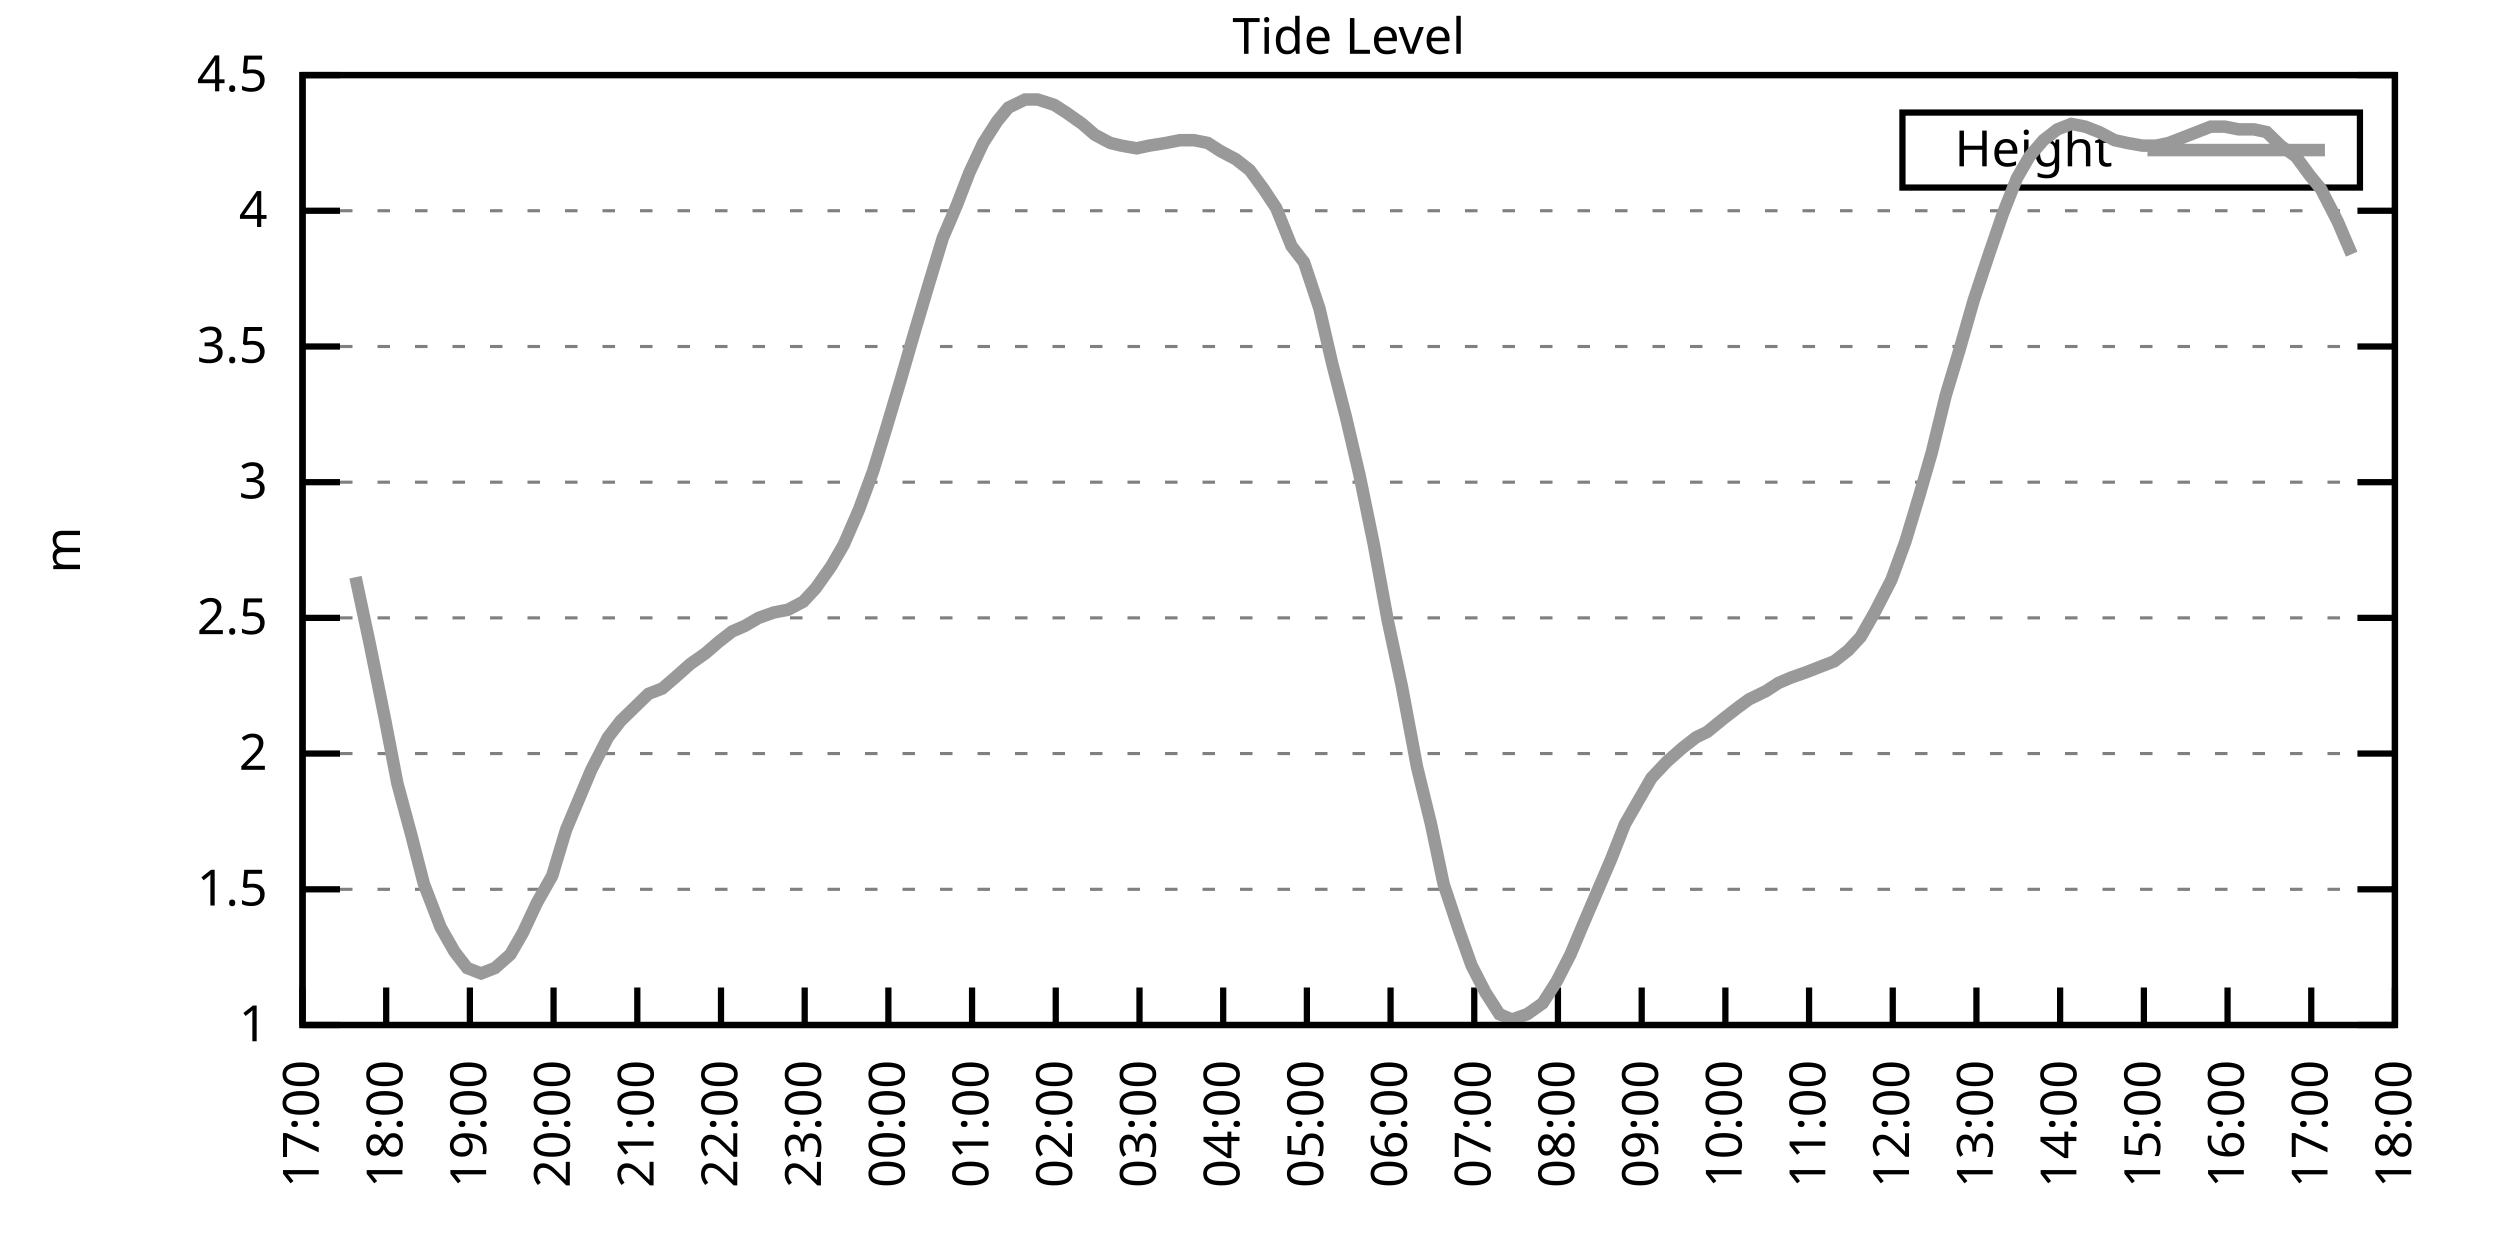
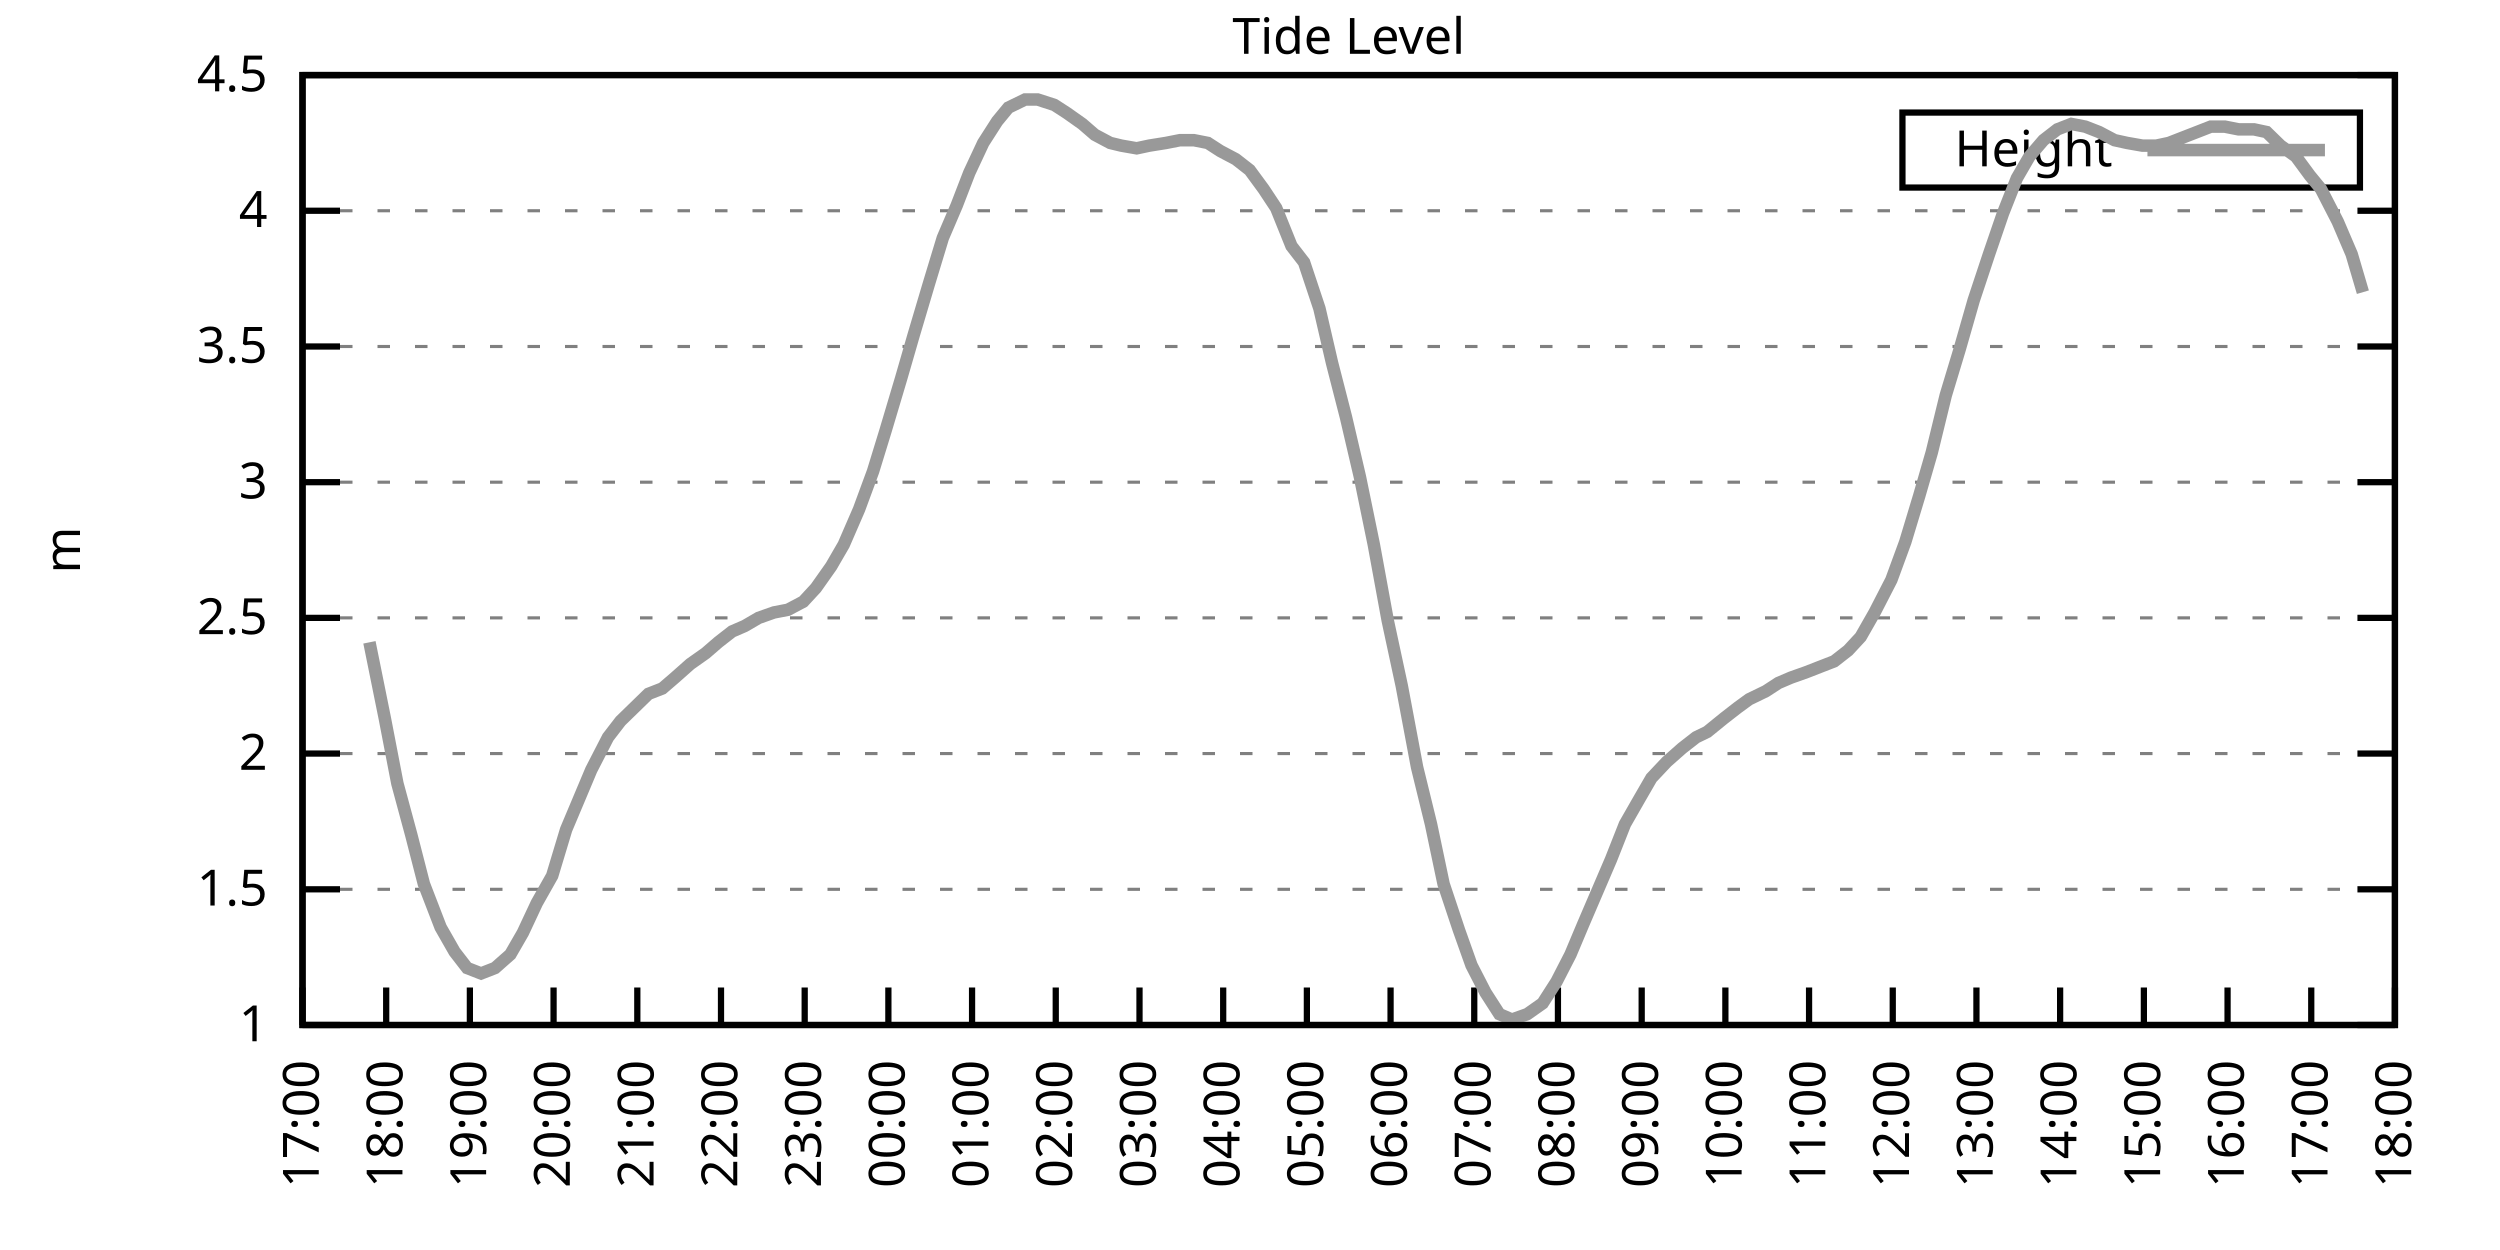
<svg xmlns="http://www.w3.org/2000/svg" xmlns:xlink="http://www.w3.org/1999/xlink" width="400" height="200" viewBox="0 0 400 200">
  <g id="gnuplot_canvas">
    <rect x="0" y="0" width="400" height="200" fill="none" />
    <defs>
      <circle id="gpDot" r="0.5" stroke-width="0.5" stroke="currentColor" />
      <path id="gpPt0" stroke-width="0.333" stroke="currentColor" d="M-1,0 h2 M0,-1 v2" />
      <path id="gpPt1" stroke-width="0.333" stroke="currentColor" d="M-1,-1 L1,1 M1,-1 L-1,1" />
      <path id="gpPt2" stroke-width="0.333" stroke="currentColor" d="M-1,0 L1,0 M0,-1 L0,1 M-1,-1 L1,1 M-1,1 L1,-1" />
      <rect id="gpPt3" stroke-width="0.333" stroke="currentColor" x="-1" y="-1" width="2" height="2" />
      <rect id="gpPt4" stroke-width="0.333" stroke="currentColor" fill="currentColor" x="-1" y="-1" width="2" height="2" />
      <circle id="gpPt5" stroke-width="0.333" stroke="currentColor" cx="0" cy="0" r="1" />
      <use xlink:href="#gpPt5" id="gpPt6" fill="currentColor" stroke="none" />
      <path id="gpPt7" stroke-width="0.333" stroke="currentColor" d="M0,-1.33 L-1.33,0.67 L1.33,0.67 z" />
      <use xlink:href="#gpPt7" id="gpPt8" fill="currentColor" stroke="none" />
      <use xlink:href="#gpPt7" id="gpPt9" stroke="currentColor" transform="rotate(180)" />
      <use xlink:href="#gpPt9" id="gpPt10" fill="currentColor" stroke="none" />
      <use xlink:href="#gpPt3" id="gpPt11" stroke="currentColor" transform="rotate(45)" />
      <use xlink:href="#gpPt11" id="gpPt12" fill="currentColor" stroke="none" />
      <path id="gpPt13" stroke-width="0.333" stroke="currentColor" d="M0,1.330 L1.265,0.411 L0.782,-1.067 L-0.782,-1.076 L-1.265,0.411 z" />
      <use xlink:href="#gpPt13" id="gpPt14" fill="currentColor" stroke="none" />
      <filter id="textbox" filterUnits="objectBoundingBox" x="0" y="0" height="1" width="1">
        <feFlood flood-color="white" flood-opacity="1" result="bgnd" />
        <feComposite in="SourceGraphic" in2="bgnd" operator="atop" />
      </filter>
      <filter id="greybox" filterUnits="objectBoundingBox" x="0" y="0" height="1" width="1">
        <feFlood flood-color="lightgrey" flood-opacity="1" result="grey" />
        <feComposite in="SourceGraphic" in2="grey" operator="atop" />
      </filter>
    </defs>
    <g fill="none" color="white" stroke="currentColor" stroke-width="1.00" stroke-linecap="butt" stroke-linejoin="miter">
</g>
    <g fill="none" color="black" stroke="currentColor" stroke-width="1.00" stroke-linecap="butt" stroke-linejoin="miter">
      <g stroke="none" shape-rendering="crispEdges">
        <polygon fill="rgb(255, 255, 255)" points="48.40,164.00 383.18,164.00 383.18,12.02 48.40,12.02 " />
      </g>
    </g>
    <g fill="none" color="black" stroke="currentColor" stroke-width="1.00" stroke-linecap="butt" stroke-linejoin="miter">
</g>
    <g fill="none" color="black" stroke="black" stroke-width="0.50" stroke-linecap="butt" stroke-linejoin="miter">
</g>
    <g fill="none" color="gray" stroke="currentColor" stroke-width="0.50" stroke-linecap="butt" stroke-linejoin="miter">
      <path stroke="gray" stroke-dasharray="2,4" class="gridline" d="M48.40,164.00 L383.19,164.00  " />
    </g>
    <g fill="none" color="gray" stroke="gray" stroke-width="1.00" stroke-linecap="butt" stroke-linejoin="miter">
</g>
    <g fill="none" color="black" stroke="currentColor" stroke-width="1.00" stroke-linecap="butt" stroke-linejoin="miter">
      <path stroke="black" d="M48.40,164.00 L54.40,164.00 M383.19,164.00 L377.19,164.00  " />
      <g transform="translate(42.80,166.60)" stroke="none" fill="black" font-family="Sans" font-size="8.00" text-anchor="end">
        <text>
          <tspan font-family="Sans"> 1</tspan>
        </text>
      </g>
    </g>
    <g fill="none" color="black" stroke="currentColor" stroke-width="1.00" stroke-linecap="butt" stroke-linejoin="miter">
</g>
    <g fill="none" color="black" stroke="black" stroke-width="0.50" stroke-linecap="butt" stroke-linejoin="miter">
</g>
    <g fill="none" color="gray" stroke="currentColor" stroke-width="0.50" stroke-linecap="butt" stroke-linejoin="miter">
      <path stroke="gray" stroke-dasharray="2,4" class="gridline" d="M48.40,142.29 L383.19,142.29  " />
    </g>
    <g fill="none" color="gray" stroke="gray" stroke-width="1.00" stroke-linecap="butt" stroke-linejoin="miter">
</g>
    <g fill="none" color="black" stroke="currentColor" stroke-width="1.00" stroke-linecap="butt" stroke-linejoin="miter">
      <path stroke="black" d="M48.40,142.29 L54.40,142.29 M383.19,142.29 L377.19,142.29  " />
      <g transform="translate(42.80,144.89)" stroke="none" fill="black" font-family="Sans" font-size="8.00" text-anchor="end">
        <text>
          <tspan font-family="Sans"> 1.5</tspan>
        </text>
      </g>
    </g>
    <g fill="none" color="black" stroke="currentColor" stroke-width="1.00" stroke-linecap="butt" stroke-linejoin="miter">
</g>
    <g fill="none" color="black" stroke="black" stroke-width="0.50" stroke-linecap="butt" stroke-linejoin="miter">
</g>
    <g fill="none" color="gray" stroke="currentColor" stroke-width="0.50" stroke-linecap="butt" stroke-linejoin="miter">
      <path stroke="gray" stroke-dasharray="2,4" class="gridline" d="M48.40,120.57 L383.19,120.57  " />
    </g>
    <g fill="none" color="gray" stroke="gray" stroke-width="1.00" stroke-linecap="butt" stroke-linejoin="miter">
</g>
    <g fill="none" color="black" stroke="currentColor" stroke-width="1.00" stroke-linecap="butt" stroke-linejoin="miter">
      <path stroke="black" d="M48.40,120.57 L54.40,120.57 M383.19,120.57 L377.19,120.57  " />
      <g transform="translate(42.80,123.17)" stroke="none" fill="black" font-family="Sans" font-size="8.00" text-anchor="end">
        <text>
          <tspan font-family="Sans"> 2</tspan>
        </text>
      </g>
    </g>
    <g fill="none" color="black" stroke="currentColor" stroke-width="1.00" stroke-linecap="butt" stroke-linejoin="miter">
</g>
    <g fill="none" color="black" stroke="black" stroke-width="0.50" stroke-linecap="butt" stroke-linejoin="miter">
</g>
    <g fill="none" color="gray" stroke="currentColor" stroke-width="0.50" stroke-linecap="butt" stroke-linejoin="miter">
      <path stroke="gray" stroke-dasharray="2,4" class="gridline" d="M48.40,98.86 L383.19,98.86  " />
    </g>
    <g fill="none" color="gray" stroke="gray" stroke-width="1.00" stroke-linecap="butt" stroke-linejoin="miter">
</g>
    <g fill="none" color="black" stroke="currentColor" stroke-width="1.00" stroke-linecap="butt" stroke-linejoin="miter">
      <path stroke="black" d="M48.40,98.86 L54.40,98.86 M383.19,98.86 L377.19,98.86  " />
      <g transform="translate(42.80,101.46)" stroke="none" fill="black" font-family="Sans" font-size="8.00" text-anchor="end">
        <text>
          <tspan font-family="Sans"> 2.5</tspan>
        </text>
      </g>
    </g>
    <g fill="none" color="black" stroke="currentColor" stroke-width="1.00" stroke-linecap="butt" stroke-linejoin="miter">
</g>
    <g fill="none" color="black" stroke="black" stroke-width="0.50" stroke-linecap="butt" stroke-linejoin="miter">
</g>
    <g fill="none" color="gray" stroke="currentColor" stroke-width="0.50" stroke-linecap="butt" stroke-linejoin="miter">
      <path stroke="gray" stroke-dasharray="2,4" class="gridline" d="M48.40,77.15 L383.19,77.15  " />
    </g>
    <g fill="none" color="gray" stroke="gray" stroke-width="1.00" stroke-linecap="butt" stroke-linejoin="miter">
</g>
    <g fill="none" color="black" stroke="currentColor" stroke-width="1.00" stroke-linecap="butt" stroke-linejoin="miter">
      <path stroke="black" d="M48.40,77.15 L54.40,77.15 M383.19,77.15 L377.19,77.15  " />
      <g transform="translate(42.80,79.75)" stroke="none" fill="black" font-family="Sans" font-size="8.00" text-anchor="end">
        <text>
          <tspan font-family="Sans"> 3</tspan>
        </text>
      </g>
    </g>
    <g fill="none" color="black" stroke="currentColor" stroke-width="1.00" stroke-linecap="butt" stroke-linejoin="miter">
</g>
    <g fill="none" color="black" stroke="black" stroke-width="0.50" stroke-linecap="butt" stroke-linejoin="miter">
</g>
    <g fill="none" color="gray" stroke="currentColor" stroke-width="0.50" stroke-linecap="butt" stroke-linejoin="miter">
      <path stroke="gray" stroke-dasharray="2,4" class="gridline" d="M48.40,55.44 L383.19,55.44  " />
    </g>
    <g fill="none" color="gray" stroke="gray" stroke-width="1.00" stroke-linecap="butt" stroke-linejoin="miter">
</g>
    <g fill="none" color="black" stroke="currentColor" stroke-width="1.00" stroke-linecap="butt" stroke-linejoin="miter">
      <path stroke="black" d="M48.40,55.44 L54.40,55.44 M383.19,55.44 L377.19,55.44  " />
      <g transform="translate(42.80,58.04)" stroke="none" fill="black" font-family="Sans" font-size="8.00" text-anchor="end">
        <text>
          <tspan font-family="Sans"> 3.5</tspan>
        </text>
      </g>
    </g>
    <g fill="none" color="black" stroke="currentColor" stroke-width="1.00" stroke-linecap="butt" stroke-linejoin="miter">
</g>
    <g fill="none" color="black" stroke="black" stroke-width="0.50" stroke-linecap="butt" stroke-linejoin="miter">
</g>
    <g fill="none" color="gray" stroke="currentColor" stroke-width="0.50" stroke-linecap="butt" stroke-linejoin="miter">
      <path stroke="gray" stroke-dasharray="2,4" class="gridline" d="M48.40,33.72 L383.19,33.72  " />
    </g>
    <g fill="none" color="gray" stroke="gray" stroke-width="1.00" stroke-linecap="butt" stroke-linejoin="miter">
</g>
    <g fill="none" color="black" stroke="currentColor" stroke-width="1.00" stroke-linecap="butt" stroke-linejoin="miter">
      <path stroke="black" d="M48.40,33.72 L54.40,33.72 M383.19,33.72 L377.19,33.72  " />
      <g transform="translate(42.80,36.32)" stroke="none" fill="black" font-family="Sans" font-size="8.00" text-anchor="end">
        <text>
          <tspan font-family="Sans"> 4</tspan>
        </text>
      </g>
    </g>
    <g fill="none" color="black" stroke="currentColor" stroke-width="1.00" stroke-linecap="butt" stroke-linejoin="miter">
</g>
    <g fill="none" color="black" stroke="black" stroke-width="0.50" stroke-linecap="butt" stroke-linejoin="miter">
</g>
    <g fill="none" color="gray" stroke="currentColor" stroke-width="0.50" stroke-linecap="butt" stroke-linejoin="miter">
      <path stroke="gray" stroke-dasharray="2,4" class="gridline" d="M48.40,12.01 L383.19,12.01  " />
    </g>
    <g fill="none" color="gray" stroke="gray" stroke-width="1.00" stroke-linecap="butt" stroke-linejoin="miter">
</g>
    <g fill="none" color="black" stroke="currentColor" stroke-width="1.00" stroke-linecap="butt" stroke-linejoin="miter">
      <path stroke="black" d="M48.40,12.01 L54.40,12.01 M383.19,12.01 L377.19,12.01  " />
      <g transform="translate(42.80,14.61)" stroke="none" fill="black" font-family="Sans" font-size="8.00" text-anchor="end">
        <text>
          <tspan font-family="Sans"> 4.5</tspan>
        </text>
      </g>
    </g>
    <g fill="none" color="black" stroke="currentColor" stroke-width="1.00" stroke-linecap="butt" stroke-linejoin="miter">
      <path stroke="black" d="M48.40,164.00 L48.40,158.00  " />
      <g transform="translate(51.00,169.60) rotate(270.00)" stroke="none" fill="black" font-family="Sans" font-size="8.00" text-anchor="end">
        <text>
          <tspan font-family="Sans">17:00</tspan>
        </text>
      </g>
    </g>
    <g fill="none" color="black" stroke="currentColor" stroke-width="1.00" stroke-linecap="butt" stroke-linejoin="miter">
      <path stroke="black" d="M61.79,164.00 L61.79,158.00  " />
      <g transform="translate(64.39,169.60) rotate(270.00)" stroke="none" fill="black" font-family="Sans" font-size="8.00" text-anchor="end">
        <text>
          <tspan font-family="Sans">18:00</tspan>
        </text>
      </g>
    </g>
    <g fill="none" color="black" stroke="currentColor" stroke-width="1.00" stroke-linecap="butt" stroke-linejoin="miter">
      <path stroke="black" d="M75.18,164.00 L75.18,158.00  " />
      <g transform="translate(77.78,169.60) rotate(270.00)" stroke="none" fill="black" font-family="Sans" font-size="8.00" text-anchor="end">
        <text>
          <tspan font-family="Sans">19:00</tspan>
        </text>
      </g>
    </g>
    <g fill="none" color="black" stroke="currentColor" stroke-width="1.00" stroke-linecap="butt" stroke-linejoin="miter">
      <path stroke="black" d="M88.57,164.00 L88.57,158.00  " />
      <g transform="translate(91.17,169.60) rotate(270.00)" stroke="none" fill="black" font-family="Sans" font-size="8.00" text-anchor="end">
        <text>
          <tspan font-family="Sans">20:00</tspan>
        </text>
      </g>
    </g>
    <g fill="none" color="black" stroke="currentColor" stroke-width="1.00" stroke-linecap="butt" stroke-linejoin="miter">
      <path stroke="black" d="M101.97,164.00 L101.97,158.00  " />
      <g transform="translate(104.57,169.60) rotate(270.00)" stroke="none" fill="black" font-family="Sans" font-size="8.00" text-anchor="end">
        <text>
          <tspan font-family="Sans">21:00</tspan>
        </text>
      </g>
    </g>
    <g fill="none" color="black" stroke="currentColor" stroke-width="1.00" stroke-linecap="butt" stroke-linejoin="miter">
      <path stroke="black" d="M115.36,164.00 L115.36,158.00  " />
      <g transform="translate(117.96,169.60) rotate(270.00)" stroke="none" fill="black" font-family="Sans" font-size="8.00" text-anchor="end">
        <text>
          <tspan font-family="Sans">22:00</tspan>
        </text>
      </g>
    </g>
    <g fill="none" color="black" stroke="currentColor" stroke-width="1.00" stroke-linecap="butt" stroke-linejoin="miter">
      <path stroke="black" d="M128.75,164.00 L128.75,158.00  " />
      <g transform="translate(131.35,169.60) rotate(270.00)" stroke="none" fill="black" font-family="Sans" font-size="8.00" text-anchor="end">
        <text>
          <tspan font-family="Sans">23:00</tspan>
        </text>
      </g>
    </g>
    <g fill="none" color="black" stroke="currentColor" stroke-width="1.00" stroke-linecap="butt" stroke-linejoin="miter">
      <path stroke="black" d="M142.14,164.00 L142.14,158.00  " />
      <g transform="translate(144.74,169.60) rotate(270.00)" stroke="none" fill="black" font-family="Sans" font-size="8.00" text-anchor="end">
        <text>
          <tspan font-family="Sans">00:00</tspan>
        </text>
      </g>
    </g>
    <g fill="none" color="black" stroke="currentColor" stroke-width="1.00" stroke-linecap="butt" stroke-linejoin="miter">
      <path stroke="black" d="M155.53,164.00 L155.53,158.00  " />
      <g transform="translate(158.13,169.60) rotate(270.00)" stroke="none" fill="black" font-family="Sans" font-size="8.00" text-anchor="end">
        <text>
          <tspan font-family="Sans">01:00</tspan>
        </text>
      </g>
    </g>
    <g fill="none" color="black" stroke="currentColor" stroke-width="1.00" stroke-linecap="butt" stroke-linejoin="miter">
      <path stroke="black" d="M168.92,164.00 L168.92,158.00  " />
      <g transform="translate(171.52,169.60) rotate(270.00)" stroke="none" fill="black" font-family="Sans" font-size="8.00" text-anchor="end">
        <text>
          <tspan font-family="Sans">02:00</tspan>
        </text>
      </g>
    </g>
    <g fill="none" color="black" stroke="currentColor" stroke-width="1.00" stroke-linecap="butt" stroke-linejoin="miter">
      <path stroke="black" d="M182.32,164.00 L182.32,158.00  " />
      <g transform="translate(184.92,169.60) rotate(270.00)" stroke="none" fill="black" font-family="Sans" font-size="8.00" text-anchor="end">
        <text>
          <tspan font-family="Sans">03:00</tspan>
        </text>
      </g>
    </g>
    <g fill="none" color="black" stroke="currentColor" stroke-width="1.00" stroke-linecap="butt" stroke-linejoin="miter">
      <path stroke="black" d="M195.71,164.00 L195.71,158.00  " />
      <g transform="translate(198.31,169.60) rotate(270.00)" stroke="none" fill="black" font-family="Sans" font-size="8.00" text-anchor="end">
        <text>
          <tspan font-family="Sans">04:00</tspan>
        </text>
      </g>
    </g>
    <g fill="none" color="black" stroke="currentColor" stroke-width="1.00" stroke-linecap="butt" stroke-linejoin="miter">
      <path stroke="black" d="M209.10,164.00 L209.10,158.00  " />
      <g transform="translate(211.70,169.60) rotate(270.00)" stroke="none" fill="black" font-family="Sans" font-size="8.00" text-anchor="end">
        <text>
          <tspan font-family="Sans">05:00</tspan>
        </text>
      </g>
    </g>
    <g fill="none" color="black" stroke="currentColor" stroke-width="1.00" stroke-linecap="butt" stroke-linejoin="miter">
      <path stroke="black" d="M222.49,164.00 L222.49,158.00  " />
      <g transform="translate(225.09,169.60) rotate(270.00)" stroke="none" fill="black" font-family="Sans" font-size="8.00" text-anchor="end">
        <text>
          <tspan font-family="Sans">06:00</tspan>
        </text>
      </g>
    </g>
    <g fill="none" color="black" stroke="currentColor" stroke-width="1.00" stroke-linecap="butt" stroke-linejoin="miter">
      <path stroke="black" d="M235.88,164.00 L235.88,158.00  " />
      <g transform="translate(238.48,169.60) rotate(270.00)" stroke="none" fill="black" font-family="Sans" font-size="8.00" text-anchor="end">
        <text>
          <tspan font-family="Sans">07:00</tspan>
        </text>
      </g>
    </g>
    <g fill="none" color="black" stroke="currentColor" stroke-width="1.00" stroke-linecap="butt" stroke-linejoin="miter">
      <path stroke="black" d="M249.27,164.00 L249.27,158.00  " />
      <g transform="translate(251.87,169.60) rotate(270.00)" stroke="none" fill="black" font-family="Sans" font-size="8.00" text-anchor="end">
        <text>
          <tspan font-family="Sans">08:00</tspan>
        </text>
      </g>
    </g>
    <g fill="none" color="black" stroke="currentColor" stroke-width="1.00" stroke-linecap="butt" stroke-linejoin="miter">
      <path stroke="black" d="M262.67,164.00 L262.67,158.00  " />
      <g transform="translate(265.27,169.60) rotate(270.00)" stroke="none" fill="black" font-family="Sans" font-size="8.00" text-anchor="end">
        <text>
          <tspan font-family="Sans">09:00</tspan>
        </text>
      </g>
    </g>
    <g fill="none" color="black" stroke="currentColor" stroke-width="1.00" stroke-linecap="butt" stroke-linejoin="miter">
      <path stroke="black" d="M276.06,164.00 L276.06,158.00  " />
      <g transform="translate(278.66,169.60) rotate(270.00)" stroke="none" fill="black" font-family="Sans" font-size="8.00" text-anchor="end">
        <text>
          <tspan font-family="Sans">10:00</tspan>
        </text>
      </g>
    </g>
    <g fill="none" color="black" stroke="currentColor" stroke-width="1.00" stroke-linecap="butt" stroke-linejoin="miter">
      <path stroke="black" d="M289.45,164.00 L289.45,158.00  " />
      <g transform="translate(292.05,169.60) rotate(270.00)" stroke="none" fill="black" font-family="Sans" font-size="8.00" text-anchor="end">
        <text>
          <tspan font-family="Sans">11:00</tspan>
        </text>
      </g>
    </g>
    <g fill="none" color="black" stroke="currentColor" stroke-width="1.00" stroke-linecap="butt" stroke-linejoin="miter">
      <path stroke="black" d="M302.84,164.00 L302.84,158.00  " />
      <g transform="translate(305.44,169.60) rotate(270.00)" stroke="none" fill="black" font-family="Sans" font-size="8.00" text-anchor="end">
        <text>
          <tspan font-family="Sans">12:00</tspan>
        </text>
      </g>
    </g>
    <g fill="none" color="black" stroke="currentColor" stroke-width="1.00" stroke-linecap="butt" stroke-linejoin="miter">
      <path stroke="black" d="M316.23,164.00 L316.23,158.00  " />
      <g transform="translate(318.83,169.60) rotate(270.00)" stroke="none" fill="black" font-family="Sans" font-size="8.00" text-anchor="end">
        <text>
          <tspan font-family="Sans">13:00</tspan>
        </text>
      </g>
    </g>
    <g fill="none" color="black" stroke="currentColor" stroke-width="1.00" stroke-linecap="butt" stroke-linejoin="miter">
      <path stroke="black" d="M329.62,164.00 L329.62,158.00  " />
      <g transform="translate(332.22,169.60) rotate(270.00)" stroke="none" fill="black" font-family="Sans" font-size="8.00" text-anchor="end">
        <text>
          <tspan font-family="Sans">14:00</tspan>
        </text>
      </g>
    </g>
    <g fill="none" color="black" stroke="currentColor" stroke-width="1.00" stroke-linecap="butt" stroke-linejoin="miter">
      <path stroke="black" d="M343.02,164.00 L343.02,158.00  " />
      <g transform="translate(345.62,169.60) rotate(270.00)" stroke="none" fill="black" font-family="Sans" font-size="8.00" text-anchor="end">
        <text>
          <tspan font-family="Sans">15:00</tspan>
        </text>
      </g>
    </g>
    <g fill="none" color="black" stroke="currentColor" stroke-width="1.00" stroke-linecap="butt" stroke-linejoin="miter">
      <path stroke="black" d="M356.41,164.00 L356.41,158.00  " />
      <g transform="translate(359.01,169.60) rotate(270.00)" stroke="none" fill="black" font-family="Sans" font-size="8.00" text-anchor="end">
        <text>
          <tspan font-family="Sans">16:00</tspan>
        </text>
      </g>
    </g>
    <g fill="none" color="black" stroke="currentColor" stroke-width="1.00" stroke-linecap="butt" stroke-linejoin="miter">
      <path stroke="black" d="M369.80,164.00 L369.80,158.00  " />
      <g transform="translate(372.40,169.60) rotate(270.00)" stroke="none" fill="black" font-family="Sans" font-size="8.00" text-anchor="end">
        <text>
          <tspan font-family="Sans">17:00</tspan>
        </text>
      </g>
    </g>
    <g fill="none" color="black" stroke="currentColor" stroke-width="1.00" stroke-linecap="butt" stroke-linejoin="miter">
      <path stroke="black" d="M383.19,164.00 L383.19,158.00  " />
      <g transform="translate(385.79,169.60) rotate(270.00)" stroke="none" fill="black" font-family="Sans" font-size="8.00" text-anchor="end">
        <text>
          <tspan font-family="Sans">18:00</tspan>
        </text>
      </g>
    </g>
    <g fill="none" color="black" stroke="currentColor" stroke-width="1.00" stroke-linecap="butt" stroke-linejoin="miter">
</g>
    <g fill="none" color="black" stroke="currentColor" stroke-width="1.00" stroke-linecap="butt" stroke-linejoin="miter">
      <path stroke="black" d="M48.40,12.01 L48.40,164.00 L383.19,164.00 L383.19,12.01 L48.40,12.01 Z  " />
    </g>
    <g fill="none" color="black" stroke="currentColor" stroke-width="1.00" stroke-linecap="butt" stroke-linejoin="miter">
</g>
    <g fill="none" color="black" stroke="currentColor" stroke-width="1.00" stroke-linecap="butt" stroke-linejoin="miter">
      <path stroke="black" d="M304.39,30.01 L304.39,18.01 L377.59,18.01 L377.59,30.01 L304.39,30.01 Z  " />
    </g>
    <g id="Tide_level_plot_1">
      <g fill="none" color="white" stroke="black" stroke-width="2.00" stroke-linecap="butt" stroke-linejoin="miter">
</g>
      <g fill="none" color="black" stroke="currentColor" stroke-width="2.00" stroke-linecap="butt" stroke-linejoin="miter">
        <g transform="translate(337.99,26.61)" stroke="none" fill="black" font-family="Sans" font-size="8.00" text-anchor="end">
          <text>
            <tspan font-family="Sans">Height</tspan>
          </text>
        </g>
      </g>
      <g fill="none" color="black" stroke="currentColor" stroke-width="2.00" stroke-linecap="butt" stroke-linejoin="miter">
-         <path stroke="rgb(153, 153, 153)" d="M343.59,24.01 L371.99,24.01 M56.88,92.35 L59.11,102.77 L61.57,114.93 L63.58,125.35 L65.81,133.60 L67.82,141.42   L70.50,148.37 L72.73,152.28 L74.74,154.88 L76.97,155.75 L79.20,154.88 L81.66,152.71 L83.66,149.24 L85.90,144.46   L88.35,140.12 L90.58,132.73 L92.59,127.96 L94.60,123.18 L97.28,117.97 L99.29,115.36 L101.52,113.19 L103.75,111.02   L105.98,110.15 L107.99,108.42 L110.45,106.24 L112.90,104.51 L114.91,102.77 L117.14,101.03 L119.15,100.16 L121.38,98.86   L123.84,97.99 L126.07,97.56 L128.53,96.26 L130.54,94.08 L132.99,90.61 L135.00,87.14 L137.45,81.49 L139.69,75.41   L141.69,68.90 L144.15,60.65 L146.16,53.70 L148.61,45.45 L150.85,38.07 L153.08,32.85 L155.09,27.64 L157.32,22.87   L159.55,19.39 L161.34,17.22 L164.01,15.92 L166.02,15.92 L168.70,16.79 L170.71,18.09 L173.17,19.83 L175.17,21.56   L177.63,22.87 L179.41,23.30 L181.87,23.73 L183.88,23.30 L186.56,22.87 L188.79,22.43 L191.02,22.43 L193.25,22.87   L195.26,24.17 L197.72,25.47 L199.95,27.21 L202.18,30.25 L204.19,33.29 L206.64,39.37 L208.65,41.97 L211.11,49.36   L213.12,58.04 L215.35,66.73 L217.58,76.28 L219.81,87.14 L222.04,99.30 L224.28,109.72 L226.73,122.75 L228.96,131.86   L230.97,141.42 L233.43,148.80 L235.44,154.45 L237.67,158.79 L239.90,162.26 L241.91,163.13 L244.36,162.26 L246.82,160.53   L249.05,157.05 L251.28,152.71 L253.29,147.93 L257.76,137.51 L259.99,131.86 L262.22,127.96 L264.23,124.48 L266.68,121.88   L269.14,119.71 L271.37,117.97 L273.16,117.10 L275.83,114.93 L278.07,113.19 L279.85,111.89 L282.53,110.59 L284.54,109.28   L286.55,108.42 L289.00,107.55 L291.23,106.68 L293.47,105.81 L295.70,104.07 L297.71,101.90 L299.94,97.99 L302.62,92.78   L304.85,86.70 L307.08,79.32 L309.09,72.37 L311.32,63.25 L313.55,55.87 L315.79,48.05 L318.24,40.67 L320.47,34.16   L322.70,28.51 L324.71,25.04 L326.95,22.43 L329.18,20.70 L331.41,19.83 L333.64,20.26 L335.87,21.13 L338.33,22.43   L340.34,22.87 L342.79,23.30 L345.02,23.30 L347.03,22.87 L349.26,22.00 L351.50,21.13 L353.73,20.26 L355.96,20.26   L358.19,20.70 L360.65,20.70 L362.66,21.13 L364.89,23.30 L367.34,25.04 L369.58,28.08 L371.36,30.25 L374.04,35.46   L376.27,40.67  " />
+         <path stroke="rgb(153, 153, 153)" d="M343.59,24.01 L371.99,24.01 M59.11,102.77 L61.57,114.93 L63.58,125.35 L65.81,133.60 L67.82,141.42 L70.50,148.37   L72.73,152.28 L74.74,154.88 L76.97,155.75 L79.20,154.88 L81.66,152.71 L83.66,149.24 L85.90,144.46 L88.35,140.12   L90.58,132.73 L92.59,127.96 L94.60,123.18 L97.28,117.97 L99.29,115.36 L101.52,113.19 L103.75,111.02 L105.98,110.15   L107.99,108.42 L110.45,106.24 L112.90,104.51 L114.91,102.77 L117.14,101.03 L119.15,100.16 L121.38,98.86 L123.84,97.99   L126.07,97.56 L128.53,96.26 L130.54,94.08 L132.99,90.61 L135.00,87.14 L137.45,81.49 L139.69,75.41 L141.69,68.90   L144.15,60.65 L146.16,53.70 L148.61,45.45 L150.85,38.07 L153.08,32.85 L155.09,27.64 L157.32,22.87 L159.55,19.39   L161.34,17.22 L164.01,15.92 L166.02,15.92 L168.70,16.79 L170.71,18.09 L173.17,19.83 L175.17,21.56 L177.63,22.87   L179.41,23.30 L181.87,23.73 L183.88,23.30 L186.56,22.87 L188.79,22.43 L191.02,22.43 L193.25,22.87 L195.26,24.17   L197.72,25.47 L199.95,27.21 L202.18,30.25 L204.19,33.29 L206.64,39.37 L208.65,41.97 L211.11,49.36 L213.12,58.04   L215.35,66.73 L217.58,76.28 L219.81,87.14 L222.04,99.30 L224.28,109.72 L226.73,122.75 L228.96,131.86 L230.97,141.42   L233.43,148.80 L235.44,154.45 L237.67,158.79 L239.90,162.26 L241.91,163.13 L244.36,162.26 L246.82,160.53 L249.05,157.05   L251.28,152.71 L253.29,147.93 L257.76,137.51 L259.99,131.86 L262.22,127.96 L264.23,124.48 L266.68,121.88 L269.14,119.71   L271.37,117.97 L273.16,117.10 L275.83,114.93 L278.07,113.19 L279.85,111.89 L282.53,110.59 L284.54,109.28 L286.55,108.42   L289.00,107.55 L291.23,106.68 L293.47,105.81 L295.70,104.07 L297.71,101.90 L299.94,97.99 L302.62,92.78 L304.85,86.70   L307.08,79.32 L309.09,72.37 L311.32,63.25 L313.55,55.87 L315.79,48.05 L318.24,40.67 L320.47,34.16 L322.70,28.51   L324.71,25.04 L326.95,22.43 L329.18,20.70 L331.41,19.83 L333.64,20.26 L335.87,21.13 L338.33,22.43 L340.34,22.87   L342.79,23.30 L345.02,23.30 L347.03,22.87 L349.26,22.00 L351.50,21.13 L353.73,20.26 L355.96,20.26 L358.19,20.70   L360.65,20.70 L362.66,21.13 L364.89,23.30 L367.34,25.04 L369.58,28.08 L371.36,30.25 L374.04,35.46 L376.27,40.67   L378.06,46.75  " />
      </g>
    </g>
    <g fill="none" color="black" stroke="currentColor" stroke-width="2.00" stroke-linecap="butt" stroke-linejoin="miter">
</g>
    <g fill="none" color="black" stroke="black" stroke-width="1.00" stroke-linecap="butt" stroke-linejoin="miter">
</g>
    <g fill="none" color="black" stroke="currentColor" stroke-width="1.00" stroke-linecap="butt" stroke-linejoin="miter">
      <path stroke="black" d="M48.40,12.01 L48.40,164.00 L383.19,164.00 L383.19,12.01 L48.40,12.01 Z  " />
      <g transform="translate(12.80,88.01) rotate(270.00)" stroke="none" fill="black" font-family="Sans" font-size="8.00" text-anchor="middle">
        <text>
          <tspan font-family="Sans">m</tspan>
        </text>
      </g>
    </g>
    <g fill="none" color="black" stroke="currentColor" stroke-width="1.00" stroke-linecap="butt" stroke-linejoin="miter">
</g>
    <g fill="none" color="black" stroke="currentColor" stroke-width="1.00" stroke-linecap="butt" stroke-linejoin="miter">
      <g transform="translate(215.79,8.61)" stroke="none" fill="black" font-family="Sans" font-size="8.00" text-anchor="middle">
        <text>
          <tspan font-family="Sans">Tide Level</tspan>
        </text>
      </g>
    </g>
    <g fill="none" color="black" stroke="currentColor" stroke-width="1.00" stroke-linecap="butt" stroke-linejoin="miter">
</g>
  </g>
</svg>
